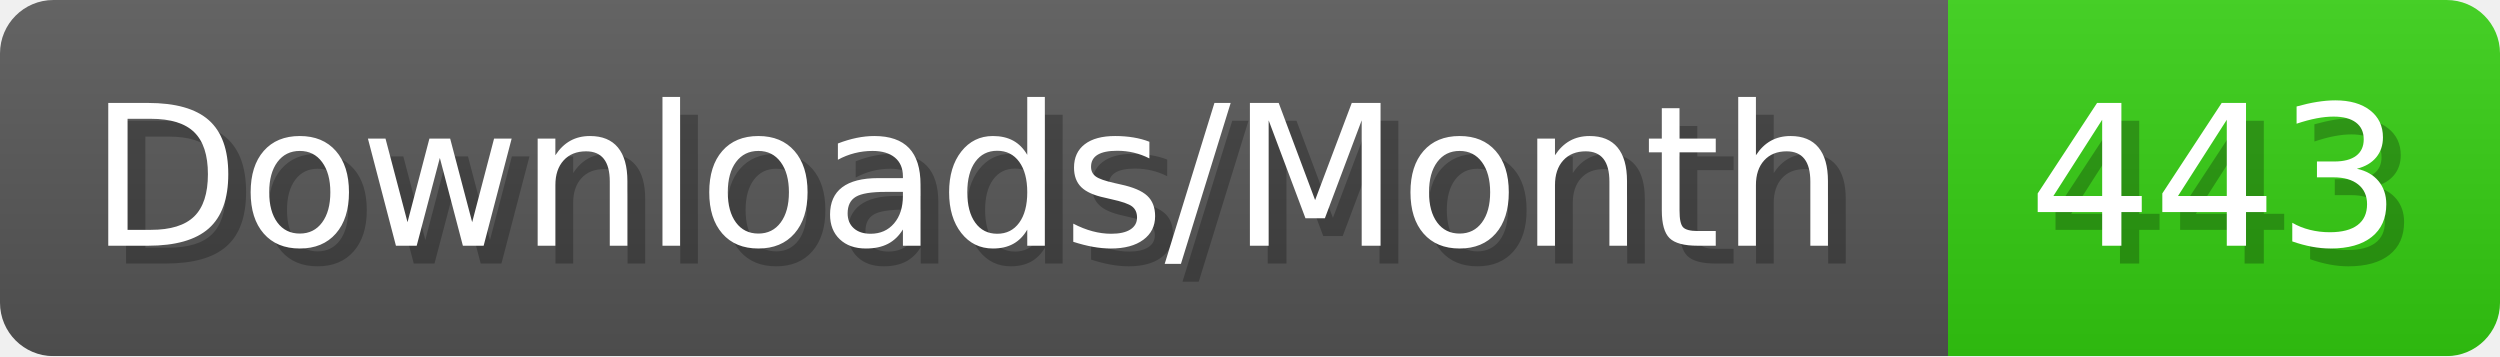
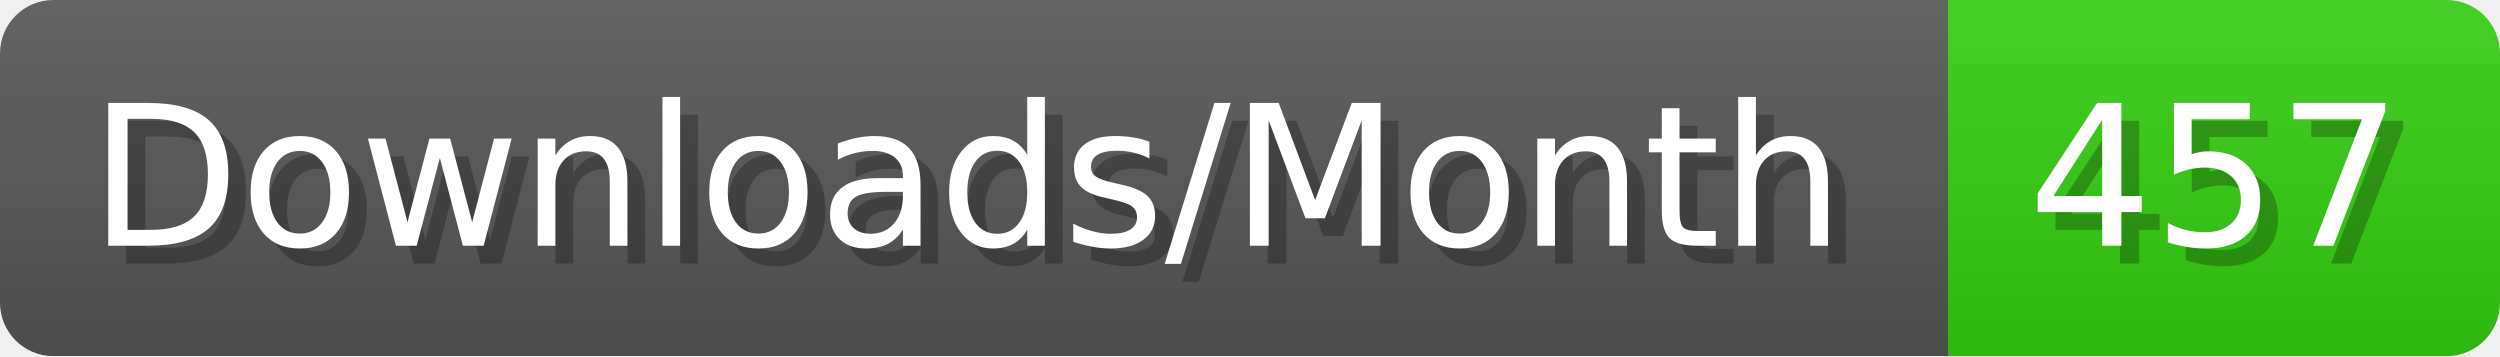
- <svg xmlns="http://www.w3.org/2000/svg" width="140.4" height="20" viewBox="0 0 1404 200" role="img" aria-label="Downloads/Month: 443">
+ <svg xmlns="http://www.w3.org/2000/svg" width="140.4" height="20" viewBox="0 0 1404 200" role="img" aria-label="Downloads/Month: 457">
  <linearGradient id="YlXUI" x2="0" y2="100%">
    <stop offset="0" stop-opacity=".1" stop-color="#EEE" />
    <stop offset="1" stop-opacity=".1" />
  </linearGradient>
  <mask id="JHhop">
    <rect width="1404" height="200" rx="30" fill="#FFF" />
  </mask>
  <g mask="url(#JHhop)">
    <rect width="1094" height="200" fill="#555" />
    <rect width="310" height="200" fill="#3C1" x="1094" />
    <rect width="1404" height="200" fill="url(#YlXUI)" />
  </g>
  <g aria-hidden="true" fill="#fff" text-anchor="start" font-family="Verdana,DejaVu Sans,sans-serif" font-size="110">
    <text x="60" y="148" textLength="994" fill="#000" opacity="0.25">Downloads/Month</text>
    <text x="50" y="138" textLength="994">Downloads/Month</text>
-     <text x="1149" y="148" textLength="210" fill="#000" opacity="0.25">443</text>
-     <text x="1139" y="138" textLength="210">443</text>
+     <text x="1149" y="148" textLength="210" fill="#000" opacity="0.25">457</text>
+     <text x="1139" y="138" textLength="210">457</text>
  </g>
</svg>
